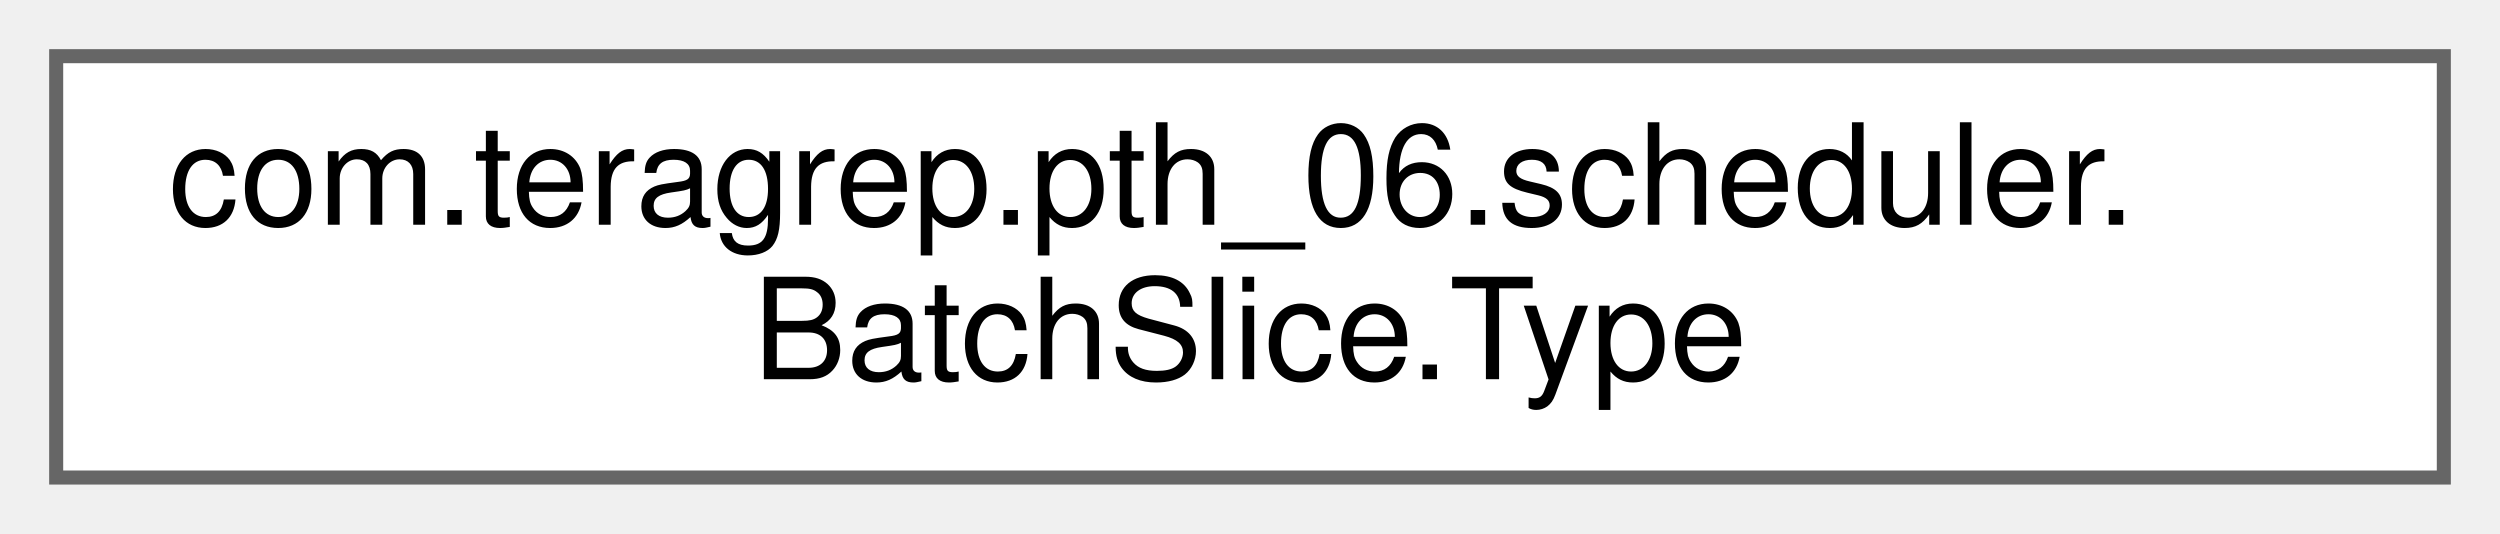
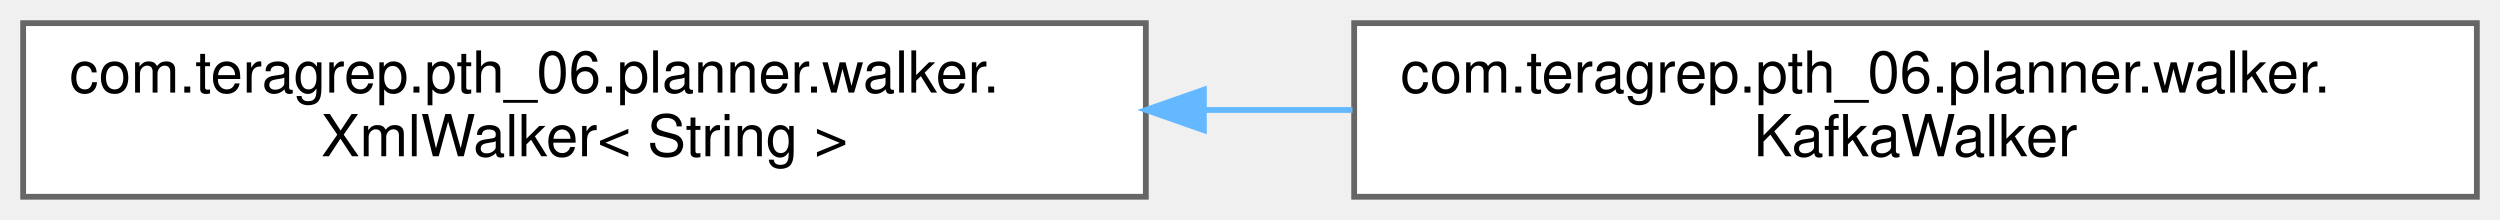
- <svg xmlns="http://www.w3.org/2000/svg" xmlns:xlink="http://www.w3.org/1999/xlink" width="178pt" height="38pt" viewBox="0.00 0.00 178.00 38.00">
+ <svg xmlns="http://www.w3.org/2000/svg" xmlns:xlink="http://www.w3.org/1999/xlink" width="432pt" height="38pt" viewBox="0.00 0.00 432.00 38.00">
  <g id="graph0" class="graph" transform="scale(1 1) rotate(0) translate(4 34)">
    <g id="Node000000" class="node">
      <g id="a_Node000000">
-         <a xlink:href="enumcom_1_1teragrep_1_1pth__06_1_1scheduler_1_1BatchSlice_1_1Type.html" target="_top" xlink:title=" ">
-           <polygon fill="white" stroke="#666666" points="170,-30 0,-30 0,0 170,0 170,-30" />
-           <text text-anchor="start" x="8" y="-18" font-family="Helvetica,sans-Serif" font-size="10.00">com.teragrep.pth_06.scheduler.</text>
-           <text text-anchor="middle" x="85" y="-7" font-family="Helvetica,sans-Serif" font-size="10.00">BatchSlice.Type</text>
+         <a xlink:href="classcom_1_1teragrep_1_1pth__06_1_1planner_1_1walker_1_1XmlWalker.html" target="_top" xlink:title=" ">
+           <polygon fill="white" stroke="#666666" points="194,-30 0,-30 0,0 194,0 194,-30" />
+           <text text-anchor="start" x="8" y="-18" font-family="Helvetica,sans-Serif" font-size="10.00">com.teragrep.pth_06.planner.walker.</text>
+           <text text-anchor="middle" x="97" y="-7" font-family="Helvetica,sans-Serif" font-size="10.00">XmlWalker&lt; String &gt;</text>
+         </a>
+       </g>
+     </g>
+     <g id="Node000001" class="node">
+       <g id="a_Node000001">
+         <a xlink:href="classcom_1_1teragrep_1_1pth__06_1_1planner_1_1walker_1_1KafkaWalker.html" target="_top" xlink:title=" ">
+           <polygon fill="white" stroke="#666666" points="424,-30 230,-30 230,0 424,0 424,-30" />
+           <text text-anchor="start" x="238" y="-18" font-family="Helvetica,sans-Serif" font-size="10.00">com.teragrep.pth_06.planner.walker.</text>
+           <text text-anchor="middle" x="327" y="-7" font-family="Helvetica,sans-Serif" font-size="10.00">KafkaWalker</text>
+         </a>
+       </g>
+     </g>
+     <g id="edge45_Node000000_Node000001" class="edge">
+       <g id="a_edge45_Node000000_Node000001">
+         <a xlink:title=" ">
+           <path fill="none" stroke="#63b8ff" d="M204.04,-15C212.6,-15 221.23,-15 229.71,-15" />
+           <polygon fill="#63b8ff" stroke="#63b8ff" points="204.03,-11.5 194.03,-15 204.03,-18.5 204.03,-11.5" />
        </a>
      </g>
    </g>
  </g>
</svg>
